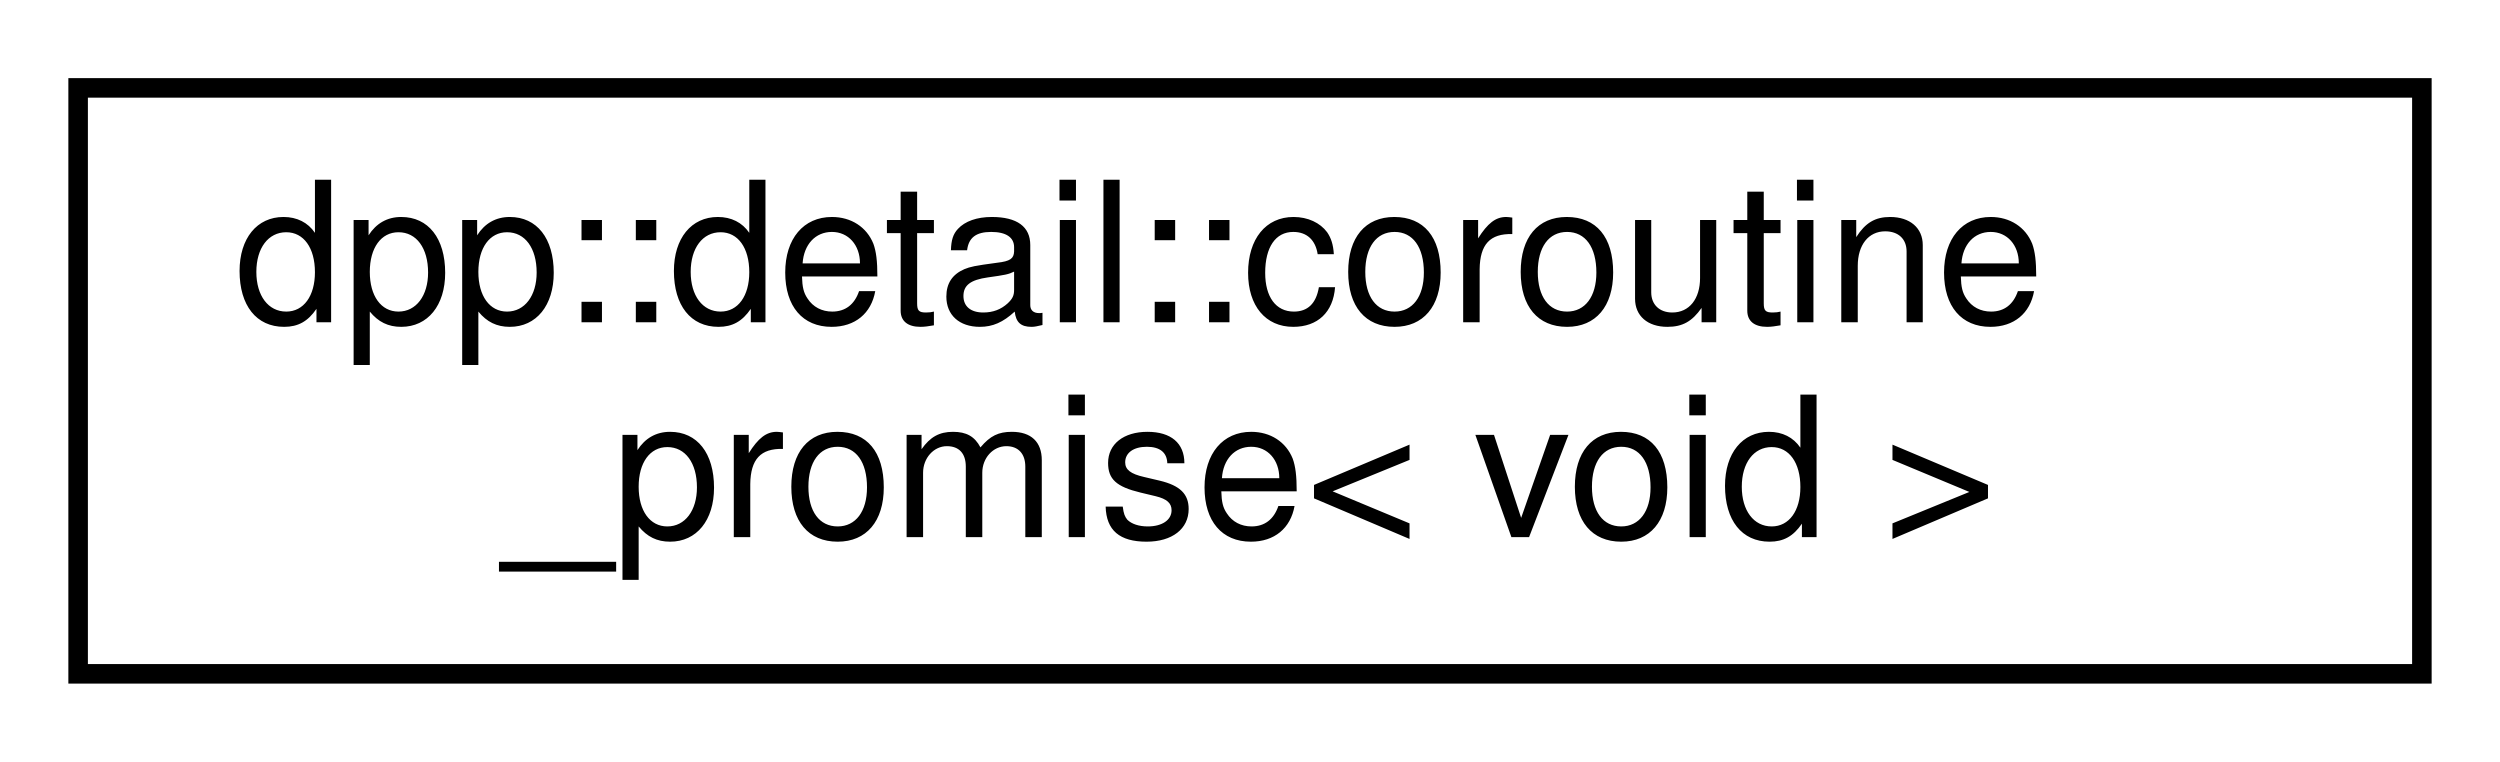
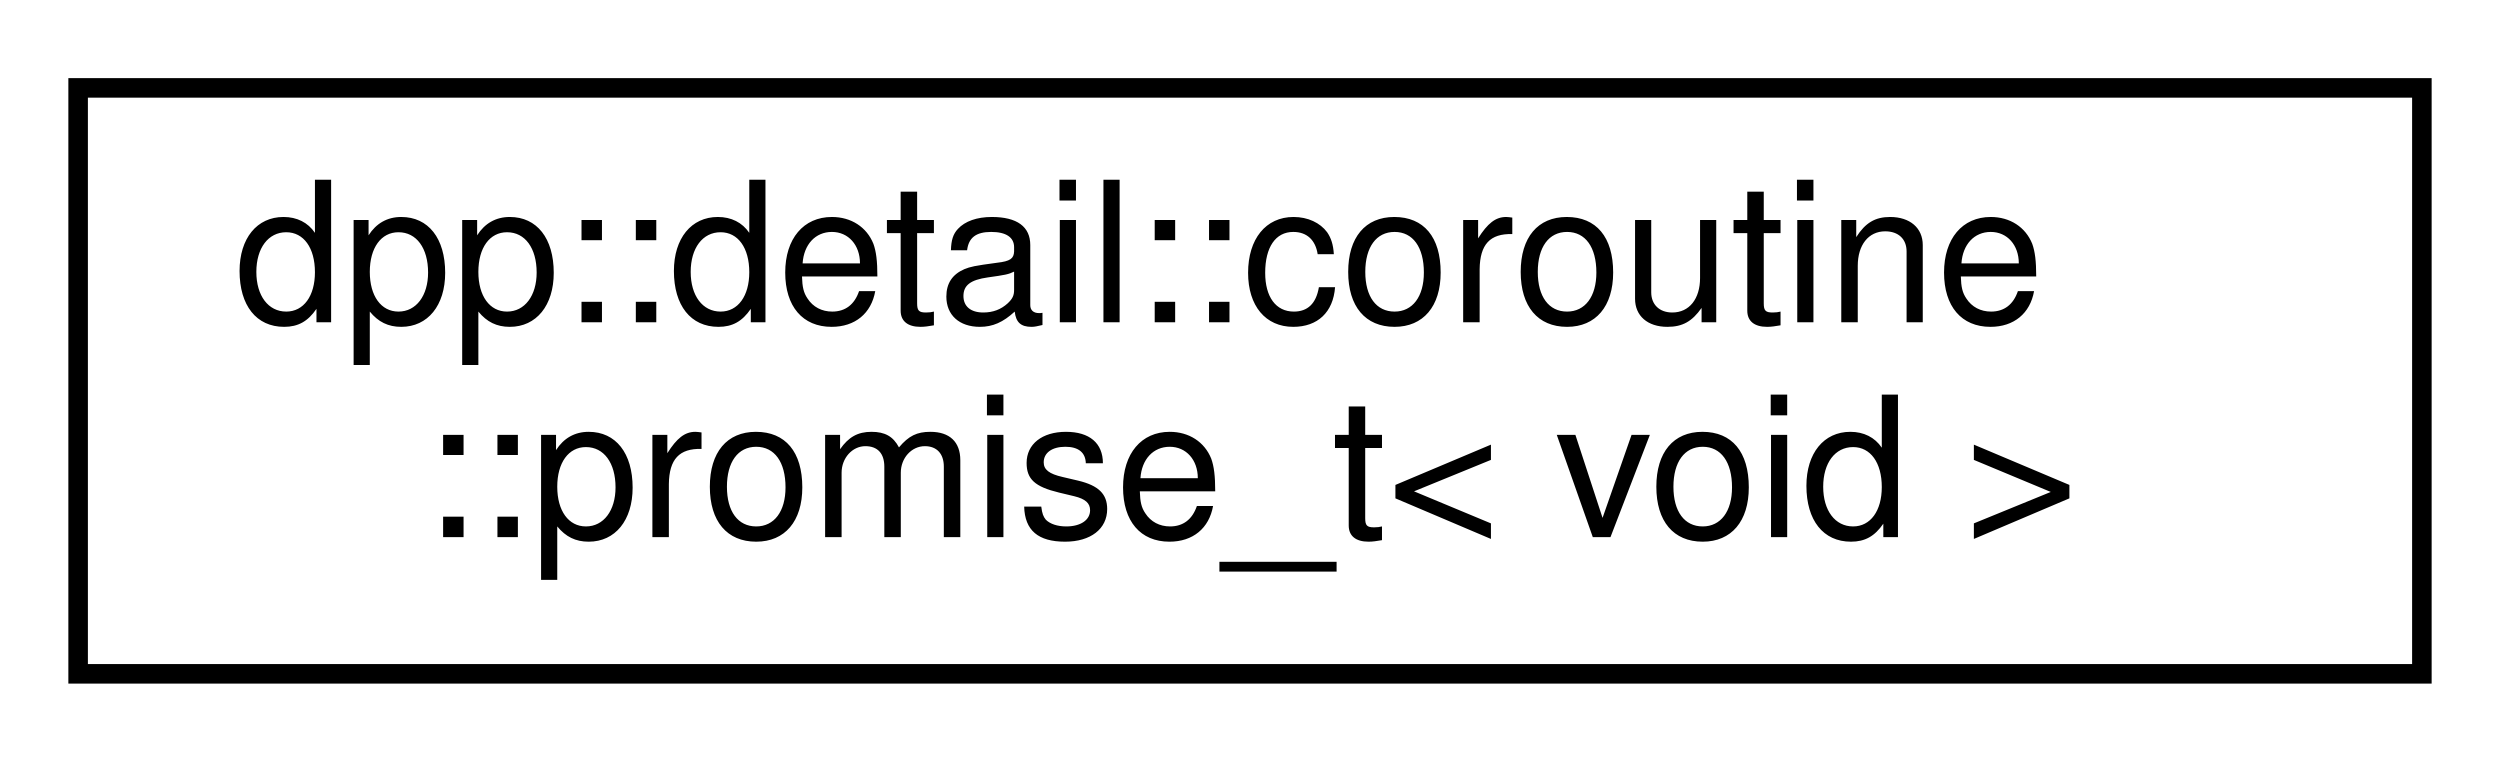
<svg xmlns="http://www.w3.org/2000/svg" xmlns:xlink="http://www.w3.org/1999/xlink" width="128pt" height="39pt" viewBox="0.00 0.00 128.00 39.00">
  <g id="graph0" class="graph" transform="scale(1 1) rotate(0) translate(4 35)">
    <g id="node1" class="node">
      <g id="a_node1">
-         <a xlink:href="structdpp_1_1detail_1_1coroutine__promise_3_01void_01_4.html" target="_top" xlink:title="Struct returned by a coroutine's final_suspend, resumes the continuation.">
+         <a xlink:href="structdpp_1_1detail_1_1coroutine_1_1promise__t_3_01void_01_4.html" target="_top" xlink:title="Struct returned by a coroutine's final_suspend, resumes the continuation.">
          <polygon fill="none" stroke="black" points="0,-0.5 0,-30.5 120,-30.5 120,-0.5 0,-0.5" />
          <text text-anchor="start" x="8" y="-18.5" font-family="Helvetica,sans-Serif" font-size="10.00">dpp::detail::coroutine</text>
-           <text text-anchor="middle" x="60" y="-7.5" font-family="Helvetica,sans-Serif" font-size="10.00">_promise&lt; void &gt;</text>
+           <text text-anchor="middle" x="60" y="-7.5" font-family="Helvetica,sans-Serif" font-size="10.00">::promise_t&lt; void &gt;</text>
        </a>
      </g>
    </g>
  </g>
</svg>
